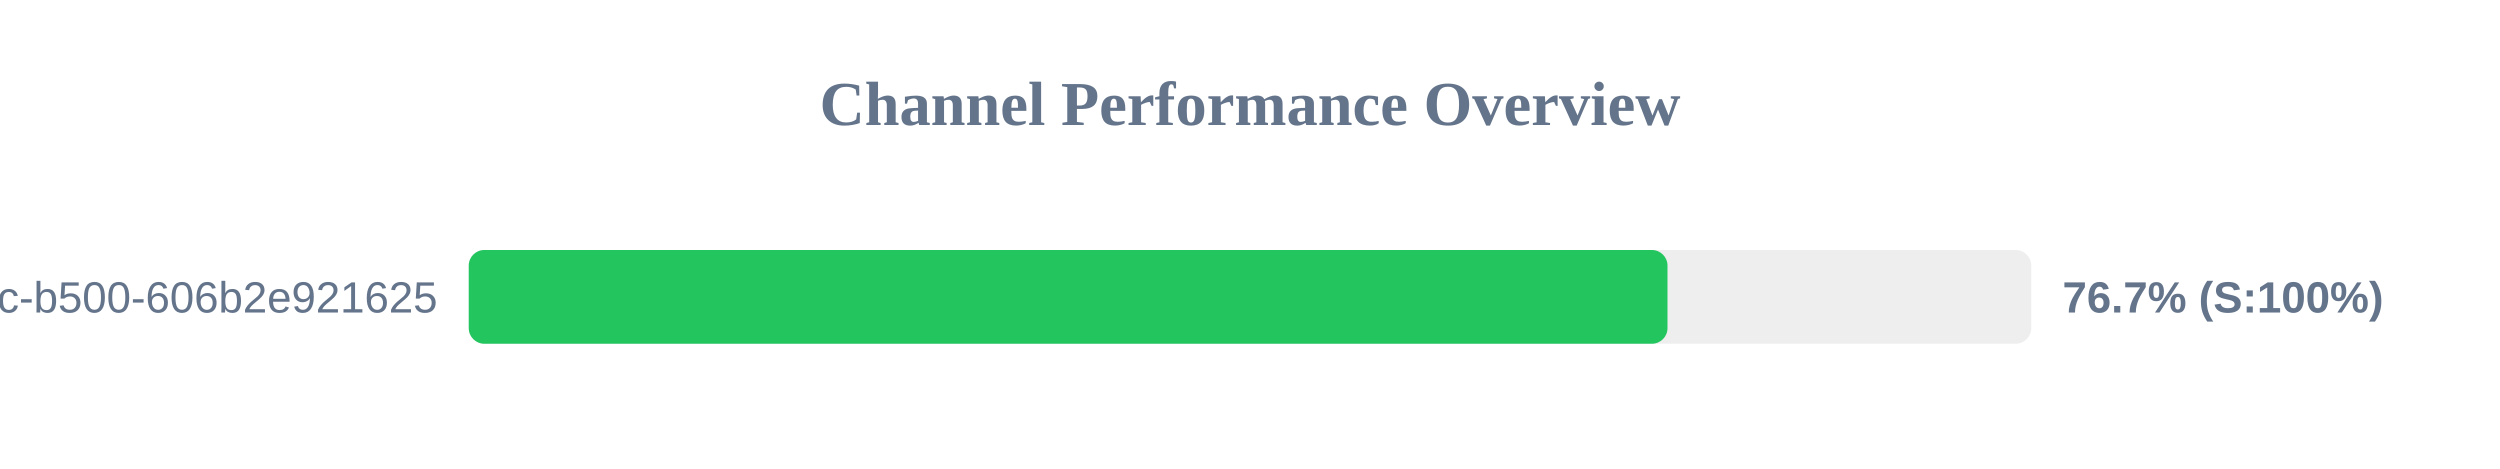
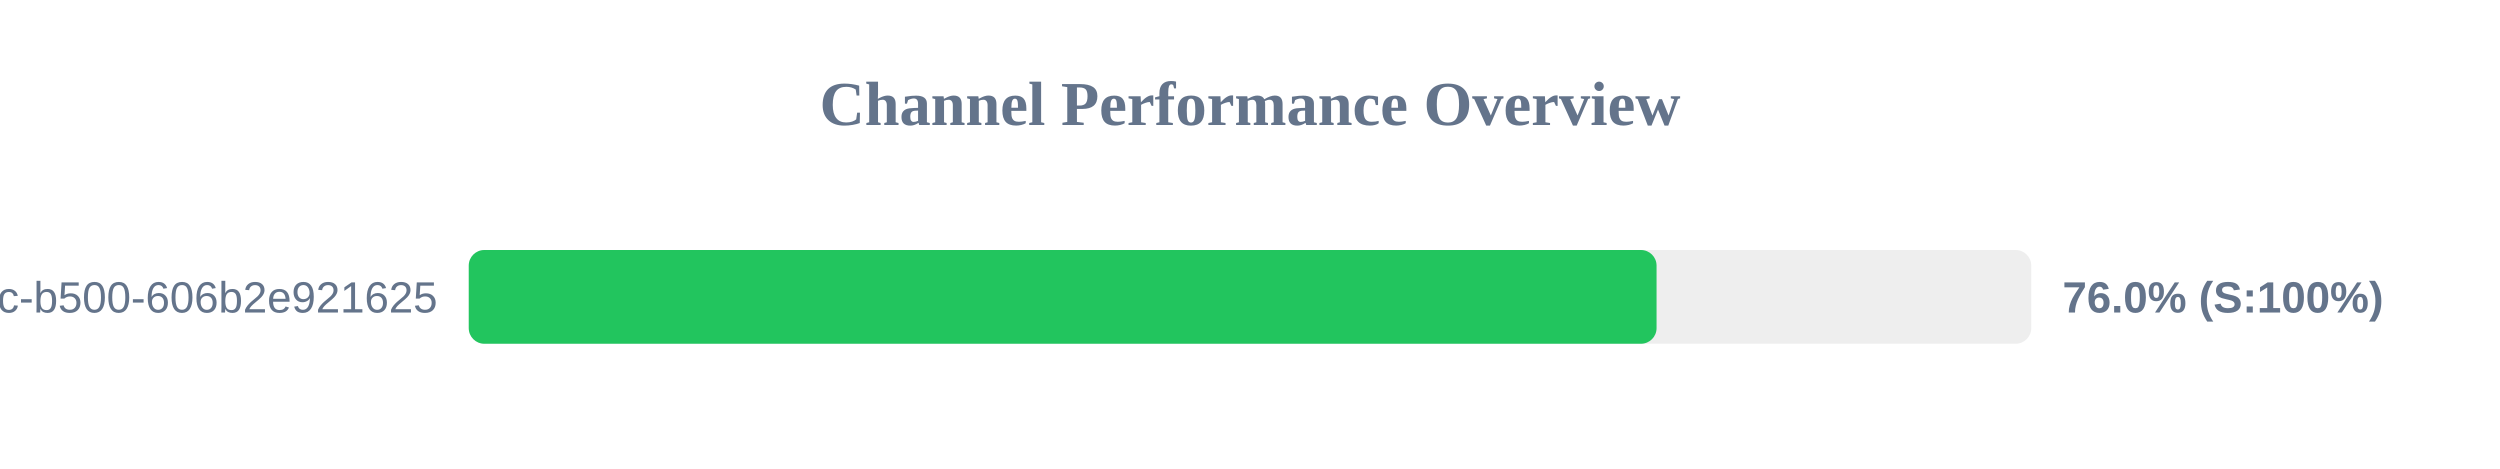
<svg xmlns="http://www.w3.org/2000/svg" width="800" height="150" version="1.1">
  <style>
        .row { font: 14px Arial; fill: #64748b; }
        .score { font: bold 14px Arial; fill: #64748b; }
    </style>
  <text x="400" y="40" text-anchor="middle" font-size="20px" font-weight="bold" fill="#64748b">Channel Performance Overview</text>
  <rect x="150" y="80" width="500" height="30" fill="#eee" rx="5" />
-   <rect x="150" y="80" width="383.6" height="30" fill="#22c55e" rx="5" />
+   <rect x="150" y="80" width="380.1" height="30" fill="#22c55e" rx="5" />
  <text x="140" y="100" text-anchor="end" class="row">?uuid=f901861b-6491-450c-b500-606b2e921625</text>
-   <text x="660" y="100" text-anchor="start" class="score">76.7% (S:100%)</text>
+   <text x="660" y="100" text-anchor="start" class="score">76.0% (S:100%)</text>
</svg>
